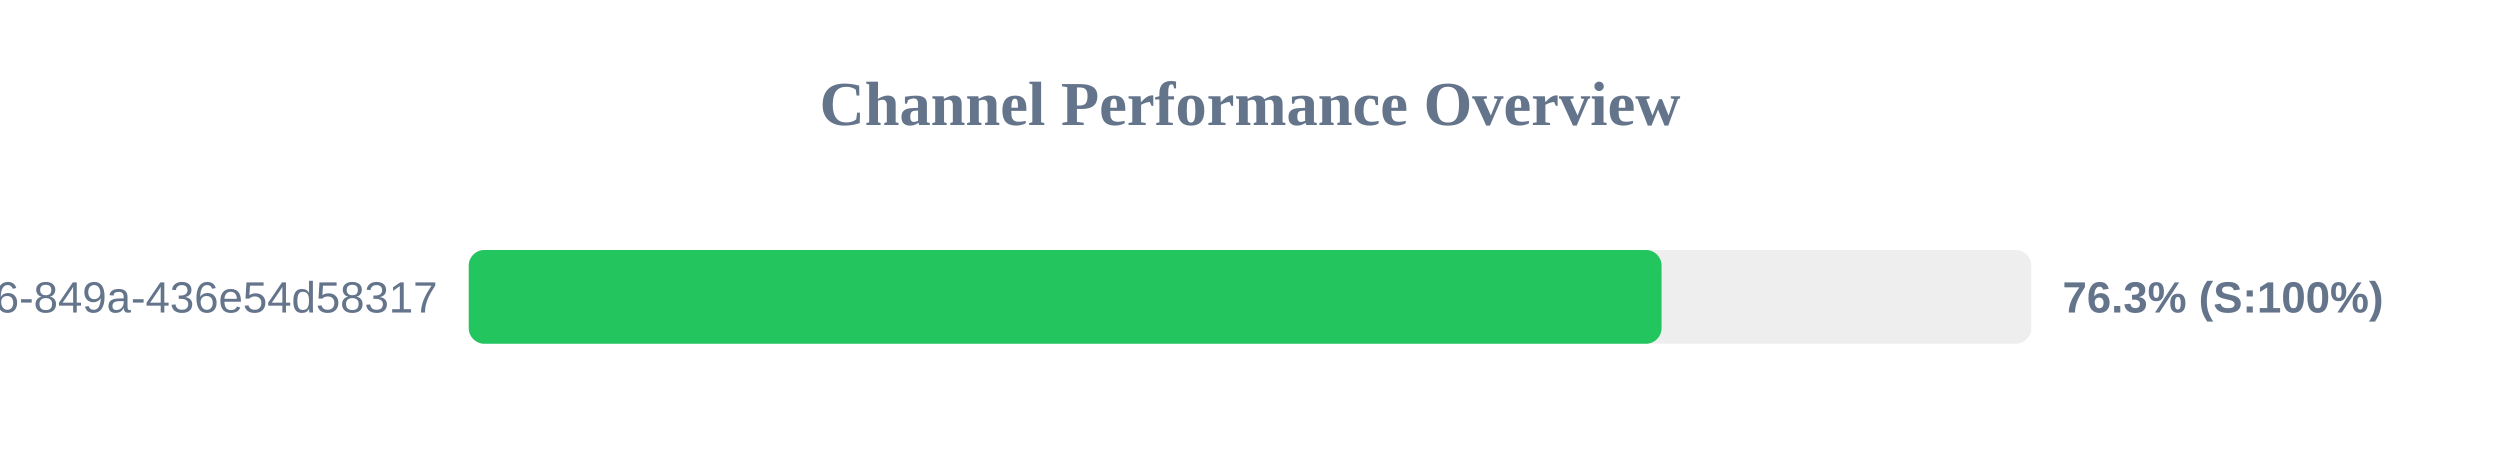
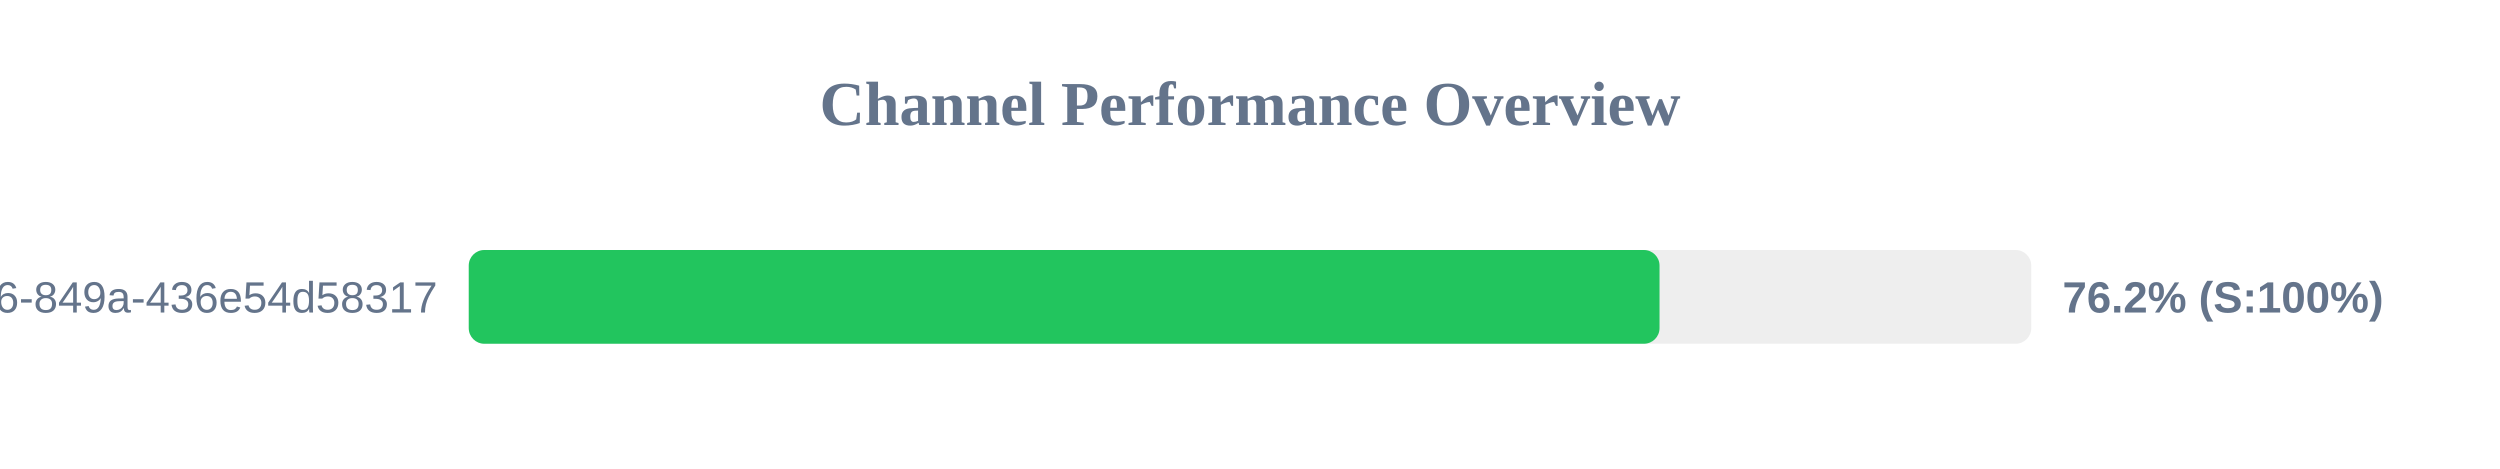
<svg xmlns="http://www.w3.org/2000/svg" width="800" height="150" version="1.1">
  <style>
        .row { font: 14px Arial; fill: #64748b; }
        .score { font: bold 14px Arial; fill: #64748b; }
    </style>
  <text x="400" y="40" text-anchor="middle" font-size="20px" font-weight="bold" fill="#64748b">Channel Performance Overview</text>
  <rect x="150" y="80" width="500" height="30" fill="#eee" rx="5" />
-   <rect x="150" y="80" width="381.7" height="30" fill="#22c55e" rx="5" />
+   <rect x="150" y="80" width="381.05" height="30" fill="#22c55e" rx="5" />
  <text x="140" y="100" text-anchor="end" class="row">?uuid=29fbd51f-03c8-4d76-849a-436e54d58317</text>
-   <text x="660" y="100" text-anchor="start" class="score">76.3% (S:100%)</text>
+   <text x="660" y="100" text-anchor="start" class="score">76.2% (S:100%)</text>
</svg>
